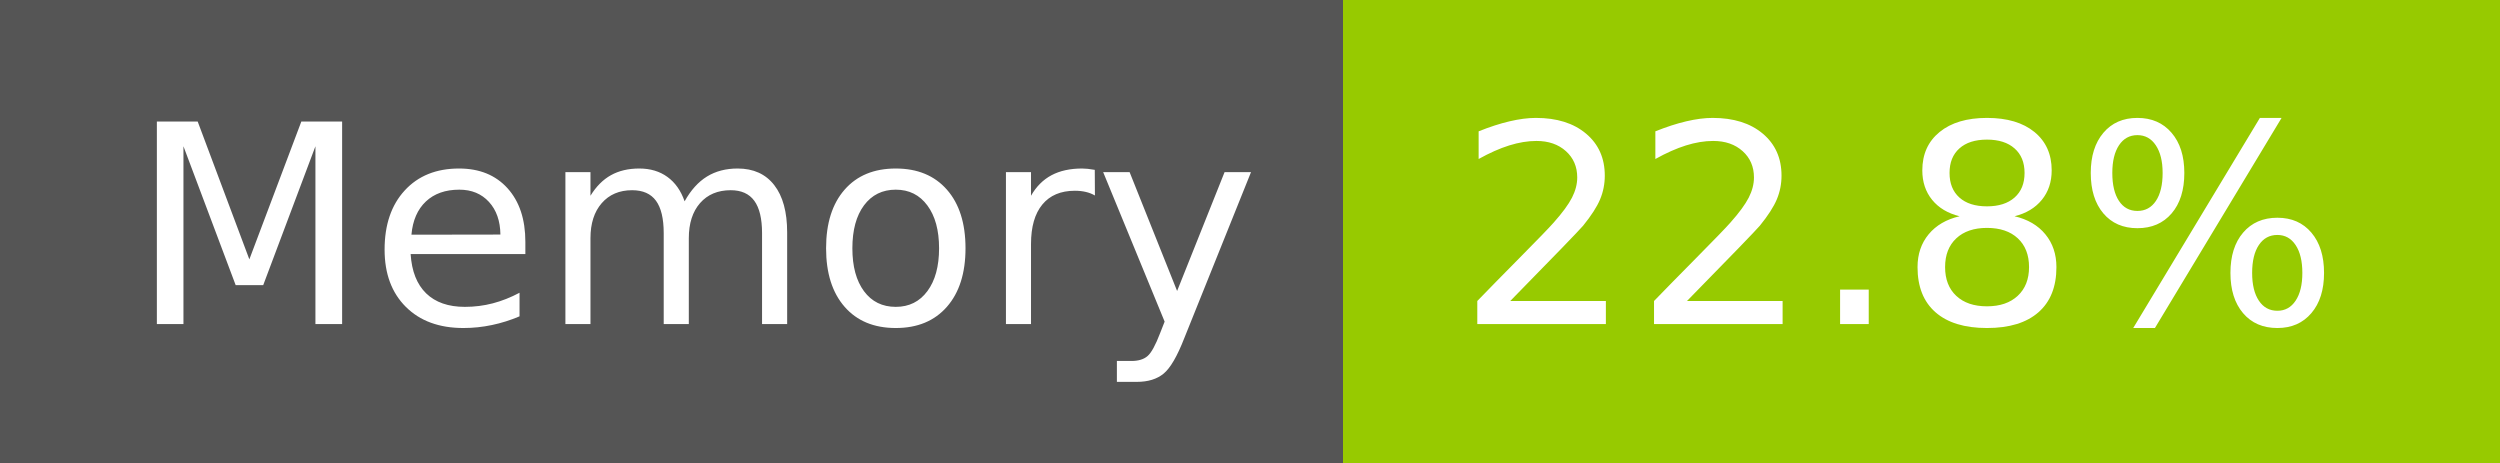
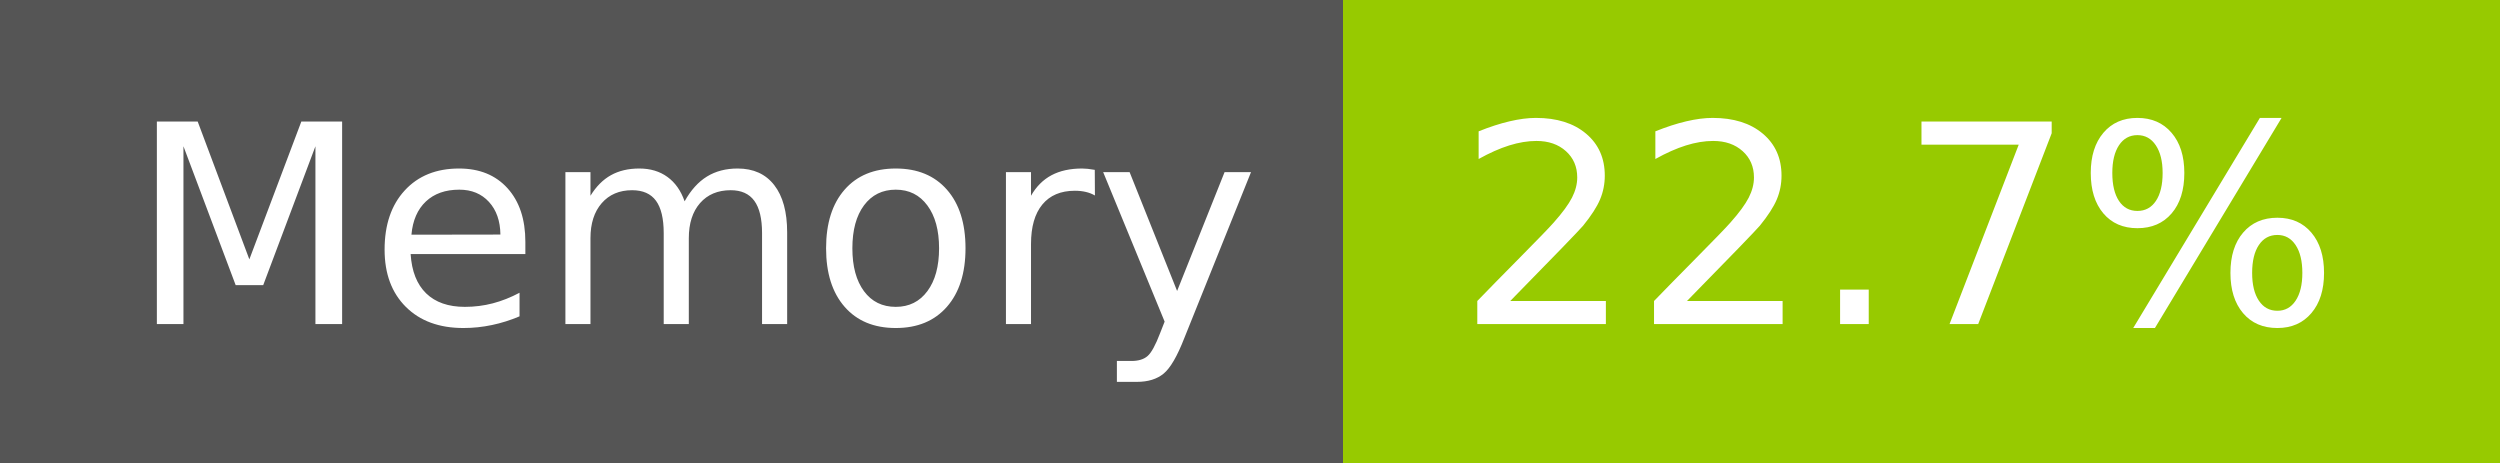
- <svg xmlns="http://www.w3.org/2000/svg" width="108" height="20" role="img" aria-label="Memory: 22.8%">
+ <svg xmlns="http://www.w3.org/2000/svg" width="108" height="20" role="img" aria-label="Memory: 22.7%">
  <g shape-rendering="crispEdges">
    <rect width="58" height="20" fill="#555" />
    <rect x="58" width="50" height="20" fill="#97ca00" />
  </g>
  <g fill="#fff" text-anchor="middle" font-family="Verdana,Geneva,DejaVu Sans,sans-serif" text-rendering="geometricPrecision" font-size="120">
    <text x="300" y="140" transform="scale(.1)" fill="#fff" textLength="466">Memory</text>
-     <text x="820" y="140" transform="scale(.1)" fill="#fff" textLength="390">22.8%</text>
+     <text x="820" y="140" transform="scale(.1)" fill="#fff" textLength="390">22.7%</text>
  </g>
</svg>
